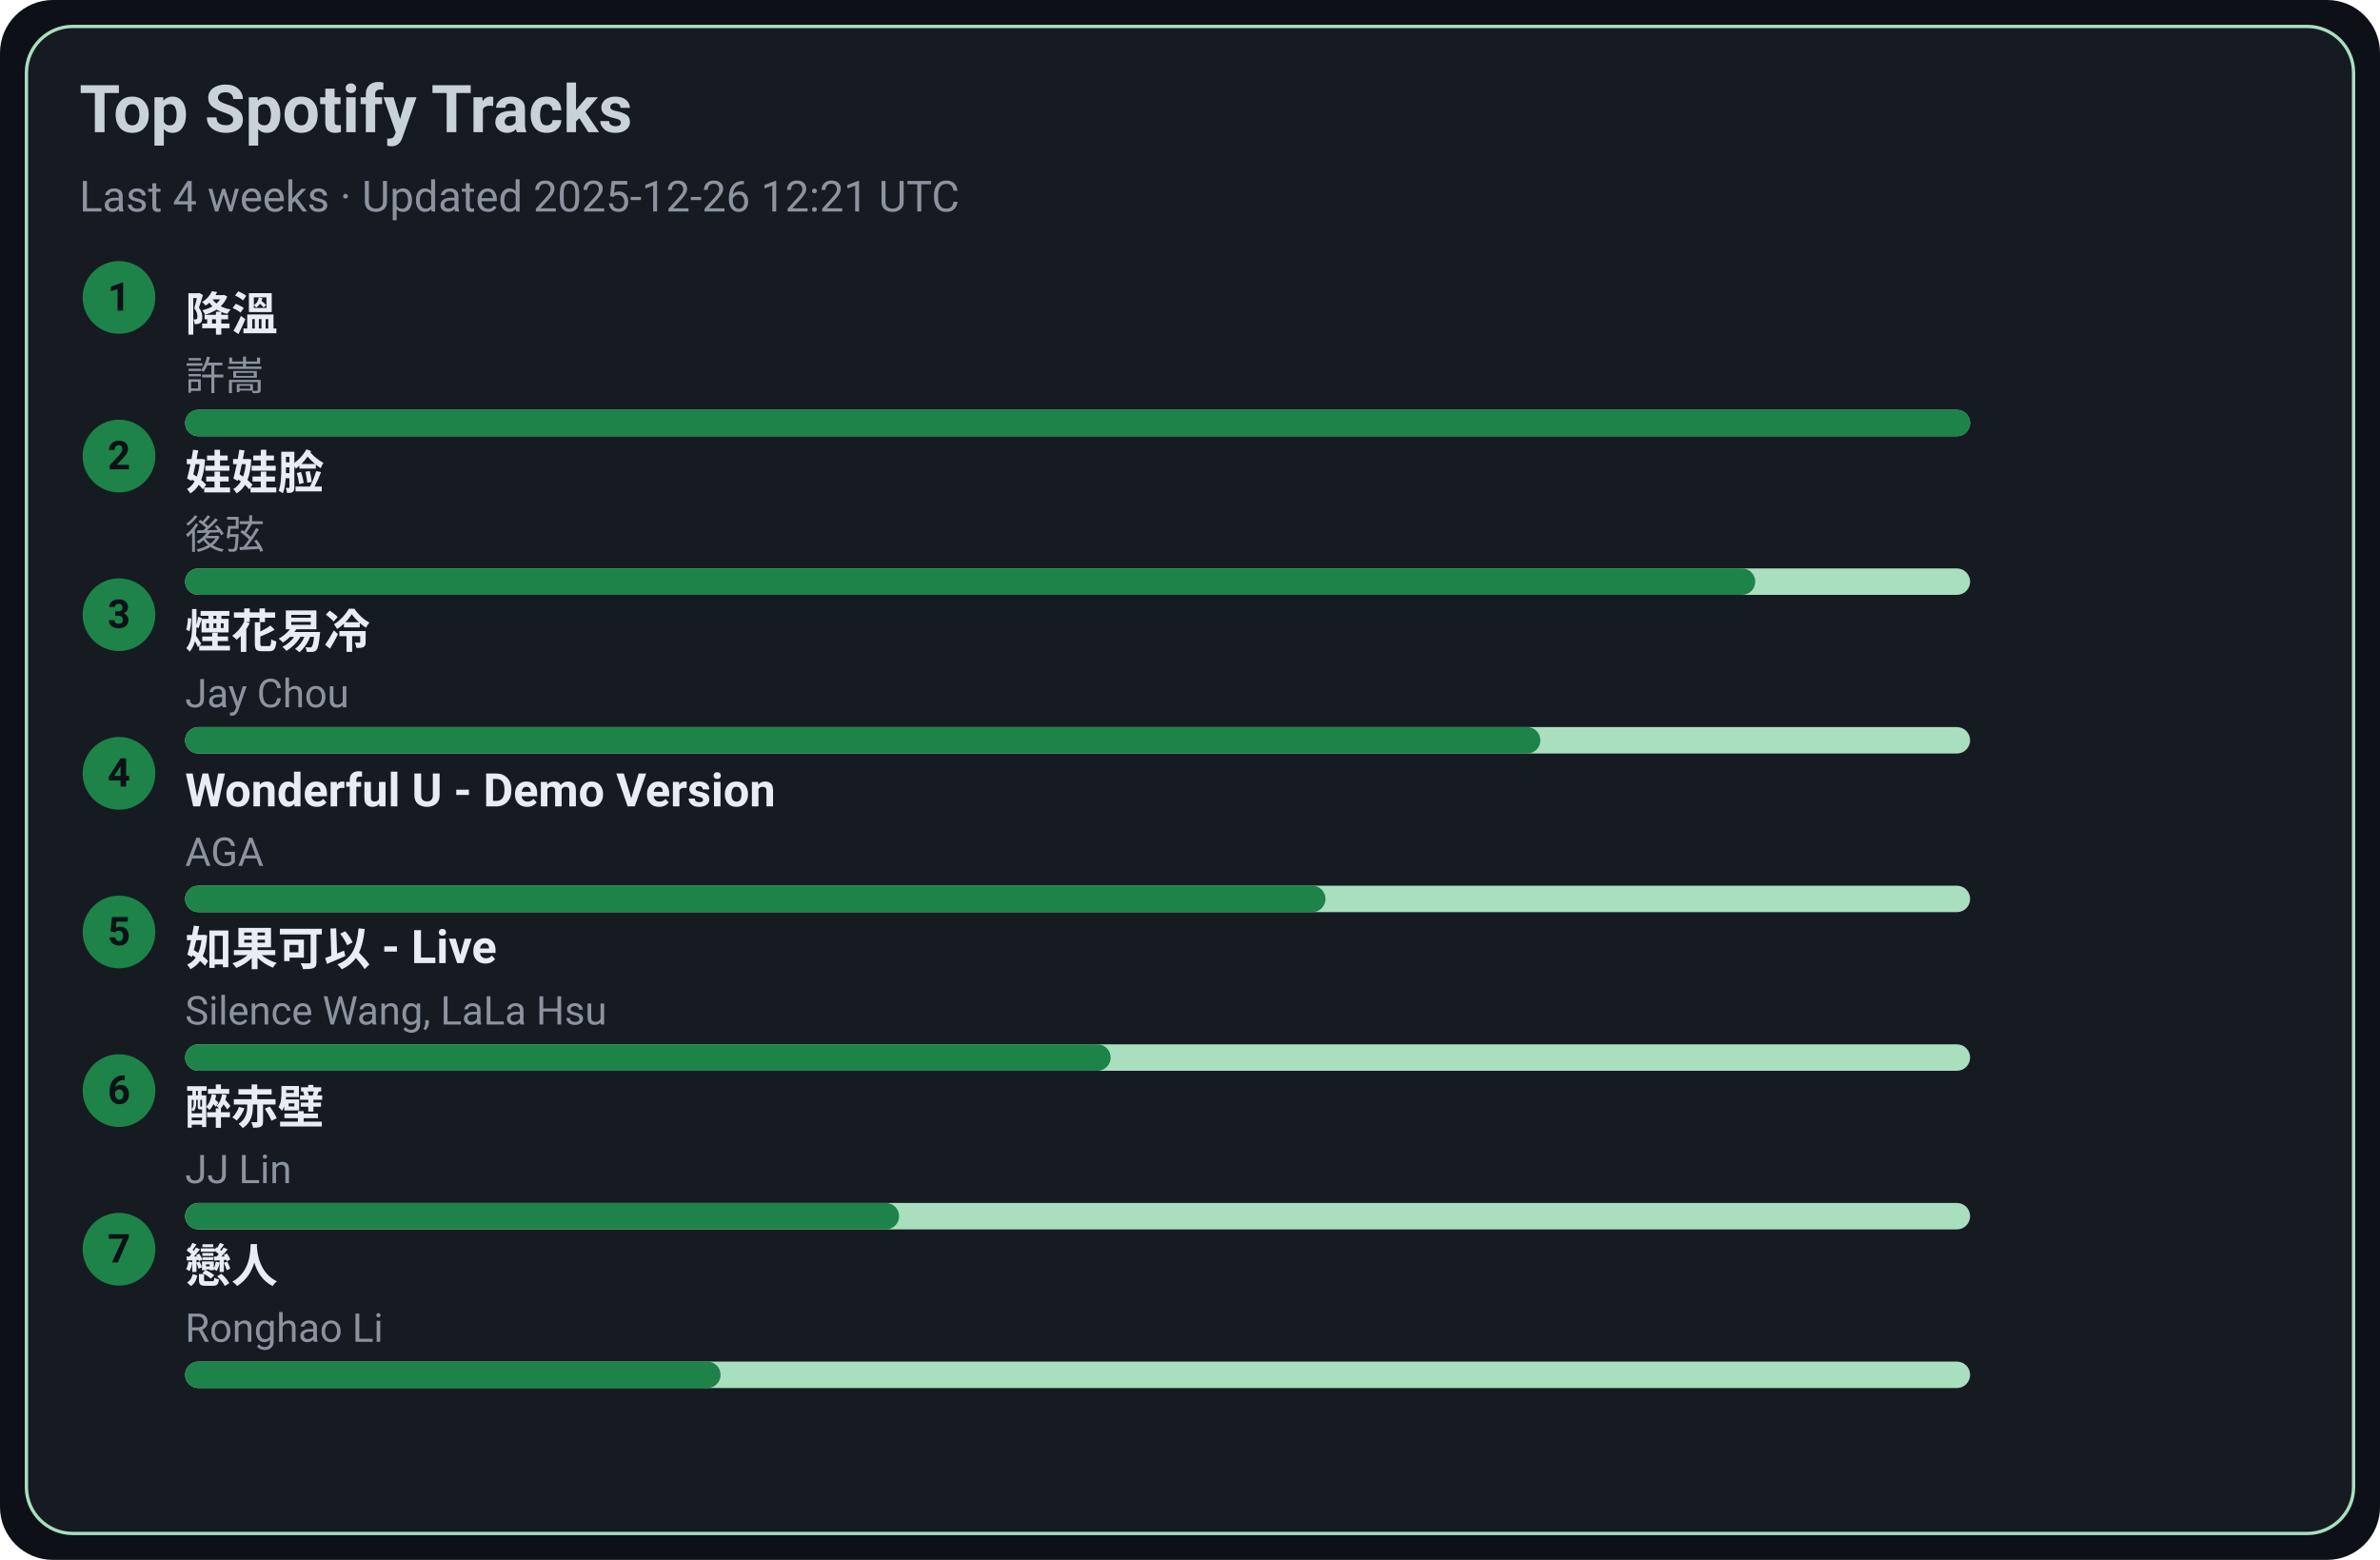
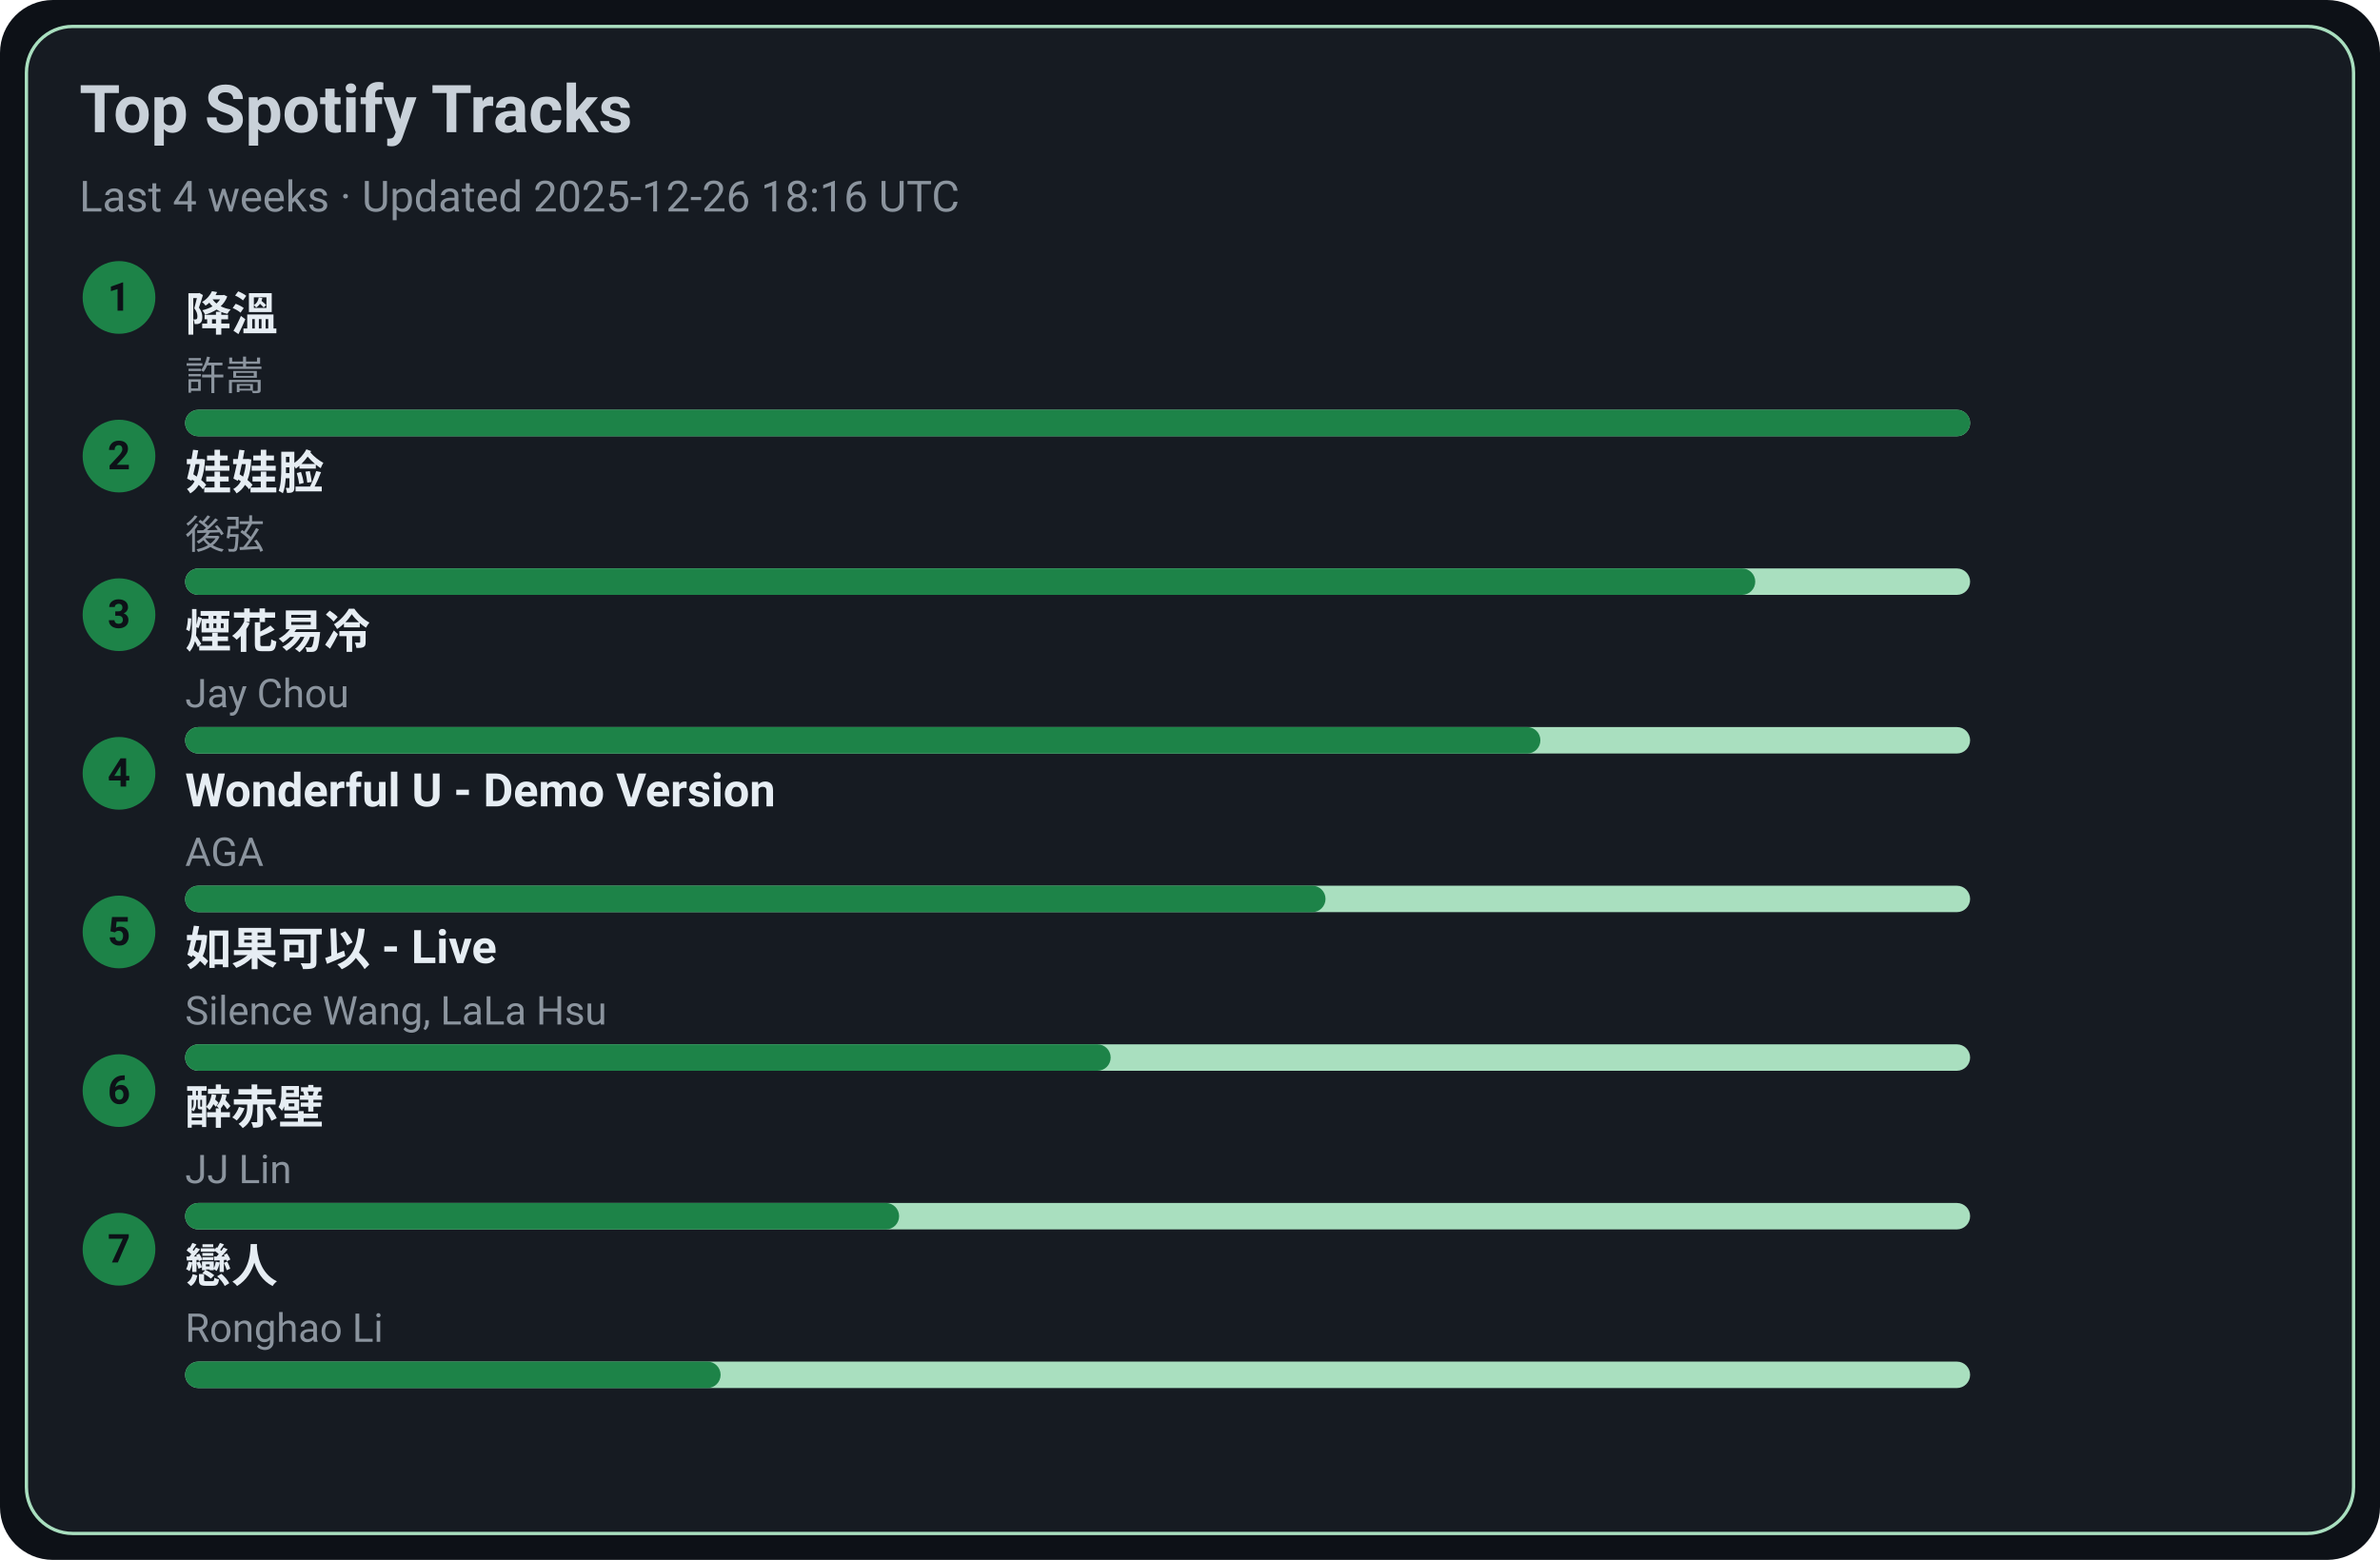
<svg xmlns="http://www.w3.org/2000/svg" width="720" height="472" viewBox="0 0 720 472">
  <style>text{font-family:-apple-system,BlinkMacSystemFont,Segoe UI,Roboto,Ubuntu,Helvetica Neue,Arial,Noto Sans,sans-serif}</style>
  <rect width="720" height="472" rx="16" fill="#0d1117" />
  <rect x="8" y="8" width="704" height="456" rx="14" fill="#161b22" stroke="#A9DFBF" />
  <text x="24" y="40" font-size="20" fill="#c9d1d9" font-weight="600">Top Spotify Tracks</text>
-   <text x="24" y="64" font-size="13" fill="#8b949e">Last 4 weeks · Updated 2025-12-26 12:21 UTC</text>
+   <text x="24" y="64" font-size="13" fill="#8b949e">Last 4 weeks · Updated 2025-12-26 18:16 UTC</text>
  <circle cx="36" cy="90" r="11" fill="#1D8348" />
  <text x="36" y="94" text-anchor="middle" font-size="12" fill="#0d1117" font-weight="700">1</text>
  <a href="https://open.spotify.com/track/2q9uhrOfyOnBa3oWR1PfYT" target="_blank" rel="noopener noreferrer">
    <text x="56" y="100" font-size="14" fill="#e6edf3" font-weight="600">降溫</text>
  </a>
  <text x="56" y="118" font-size="12" fill="#8b949e">許嵩</text>
  <rect x="56" y="124" width="540" height="8" rx="4" fill="#A9DFBF" />
  <rect x="56" y="124" width="540" height="8" rx="4" fill="#1D8348" />
  <circle cx="36" cy="138" r="11" fill="#1D8348" />
  <text x="36" y="142" text-anchor="middle" font-size="12" fill="#0d1117" font-weight="700">2</text>
  <a href="https://open.spotify.com/track/08ouEICweFmqfgPJnRIQkE" target="_blank" rel="noopener noreferrer">
    <text x="56" y="148" font-size="14" fill="#e6edf3" font-weight="600">娃娃脸</text>
  </a>
  <text x="56" y="166" font-size="12" fill="#8b949e">後弦</text>
  <rect x="56" y="172" width="540" height="8" rx="4" fill="#A9DFBF" />
  <rect x="56" y="172" width="475" height="8" rx="4" fill="#1D8348" />
  <circle cx="36" cy="186" r="11" fill="#1D8348" />
  <text x="36" y="190" text-anchor="middle" font-size="12" fill="#0d1117" font-weight="700">3</text>
  <a href="https://open.spotify.com/track/24beWW0pQCJEF3IVSpIryu" target="_blank" rel="noopener noreferrer">
    <text x="56" y="196" font-size="14" fill="#e6edf3" font-weight="600">煙花易冷</text>
  </a>
  <text x="56" y="214" font-size="12" fill="#8b949e">Jay Chou</text>
  <rect x="56" y="220" width="540" height="8" rx="4" fill="#A9DFBF" />
  <rect x="56" y="220" width="410" height="8" rx="4" fill="#1D8348" />
  <circle cx="36" cy="234" r="11" fill="#1D8348" />
  <text x="36" y="238" text-anchor="middle" font-size="12" fill="#0d1117" font-weight="700">4</text>
  <a href="https://open.spotify.com/track/2eSNpIOFoi1Q8wxw6CycXJ" target="_blank" rel="noopener noreferrer">
    <text x="56" y="244" font-size="14" fill="#e6edf3" font-weight="600">Wonderful U - Demo Version</text>
  </a>
  <text x="56" y="262" font-size="12" fill="#8b949e">AGA</text>
  <rect x="56" y="268" width="540" height="8" rx="4" fill="#A9DFBF" />
  <rect x="56" y="268" width="345" height="8" rx="4" fill="#1D8348" />
  <circle cx="36" cy="282" r="11" fill="#1D8348" />
  <text x="36" y="286" text-anchor="middle" font-size="12" fill="#0d1117" font-weight="700">5</text>
  <a href="https://open.spotify.com/track/6IF65dJzfmPcX7jwDegwoo" target="_blank" rel="noopener noreferrer">
    <text x="56" y="292" font-size="14" fill="#e6edf3" font-weight="600">如果可以 - Live</text>
  </a>
  <text x="56" y="310" font-size="12" fill="#8b949e">Silence Wang, LaLa Hsu</text>
  <rect x="56" y="316" width="540" height="8" rx="4" fill="#A9DFBF" />
  <rect x="56" y="316" width="280" height="8" rx="4" fill="#1D8348" />
  <circle cx="36" cy="330" r="11" fill="#1D8348" />
  <text x="36" y="334" text-anchor="middle" font-size="12" fill="#0d1117" font-weight="700">6</text>
  <a href="https://open.spotify.com/track/69lAYqbyHL1A0gctdLd9WV" target="_blank" rel="noopener noreferrer">
    <text x="56" y="340" font-size="14" fill="#e6edf3" font-weight="600">醉赤壁</text>
  </a>
  <text x="56" y="358" font-size="12" fill="#8b949e">JJ Lin</text>
  <rect x="56" y="364" width="540" height="8" rx="4" fill="#A9DFBF" />
  <rect x="56" y="364" width="216" height="8" rx="4" fill="#1D8348" />
  <circle cx="36" cy="378" r="11" fill="#1D8348" />
  <text x="36" y="382" text-anchor="middle" font-size="12" fill="#0d1117" font-weight="700">7</text>
  <a href="https://open.spotify.com/track/3eDz7gA410uim6ydVqqjyR" target="_blank" rel="noopener noreferrer">
    <text x="56" y="388" font-size="14" fill="#e6edf3" font-weight="600">戀人</text>
  </a>
  <text x="56" y="406" font-size="12" fill="#8b949e">Ronghao Li</text>
  <rect x="56" y="412" width="540" height="8" rx="4" fill="#A9DFBF" />
  <rect x="56" y="412" width="162" height="8" rx="4" fill="#1D8348" />
</svg>
